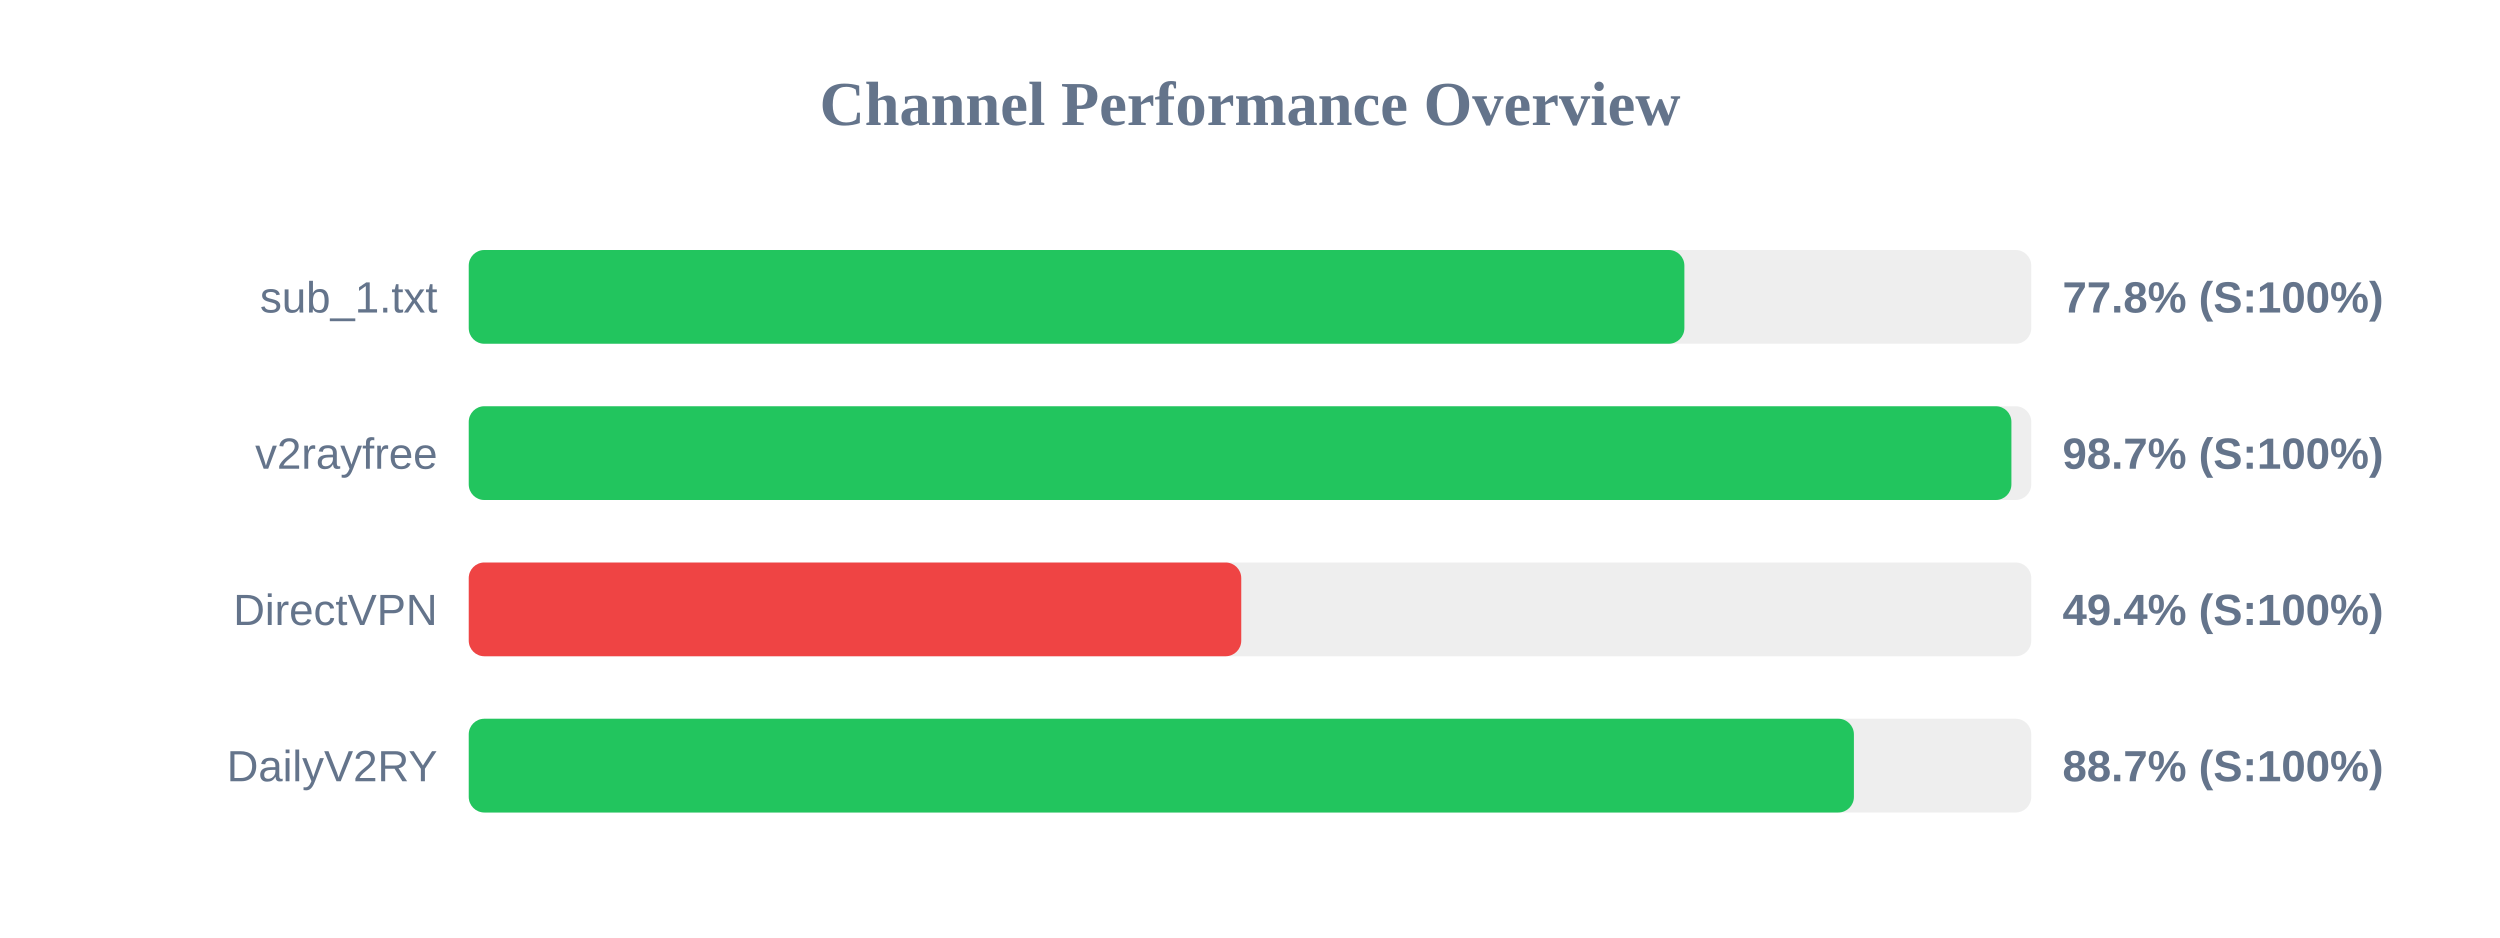
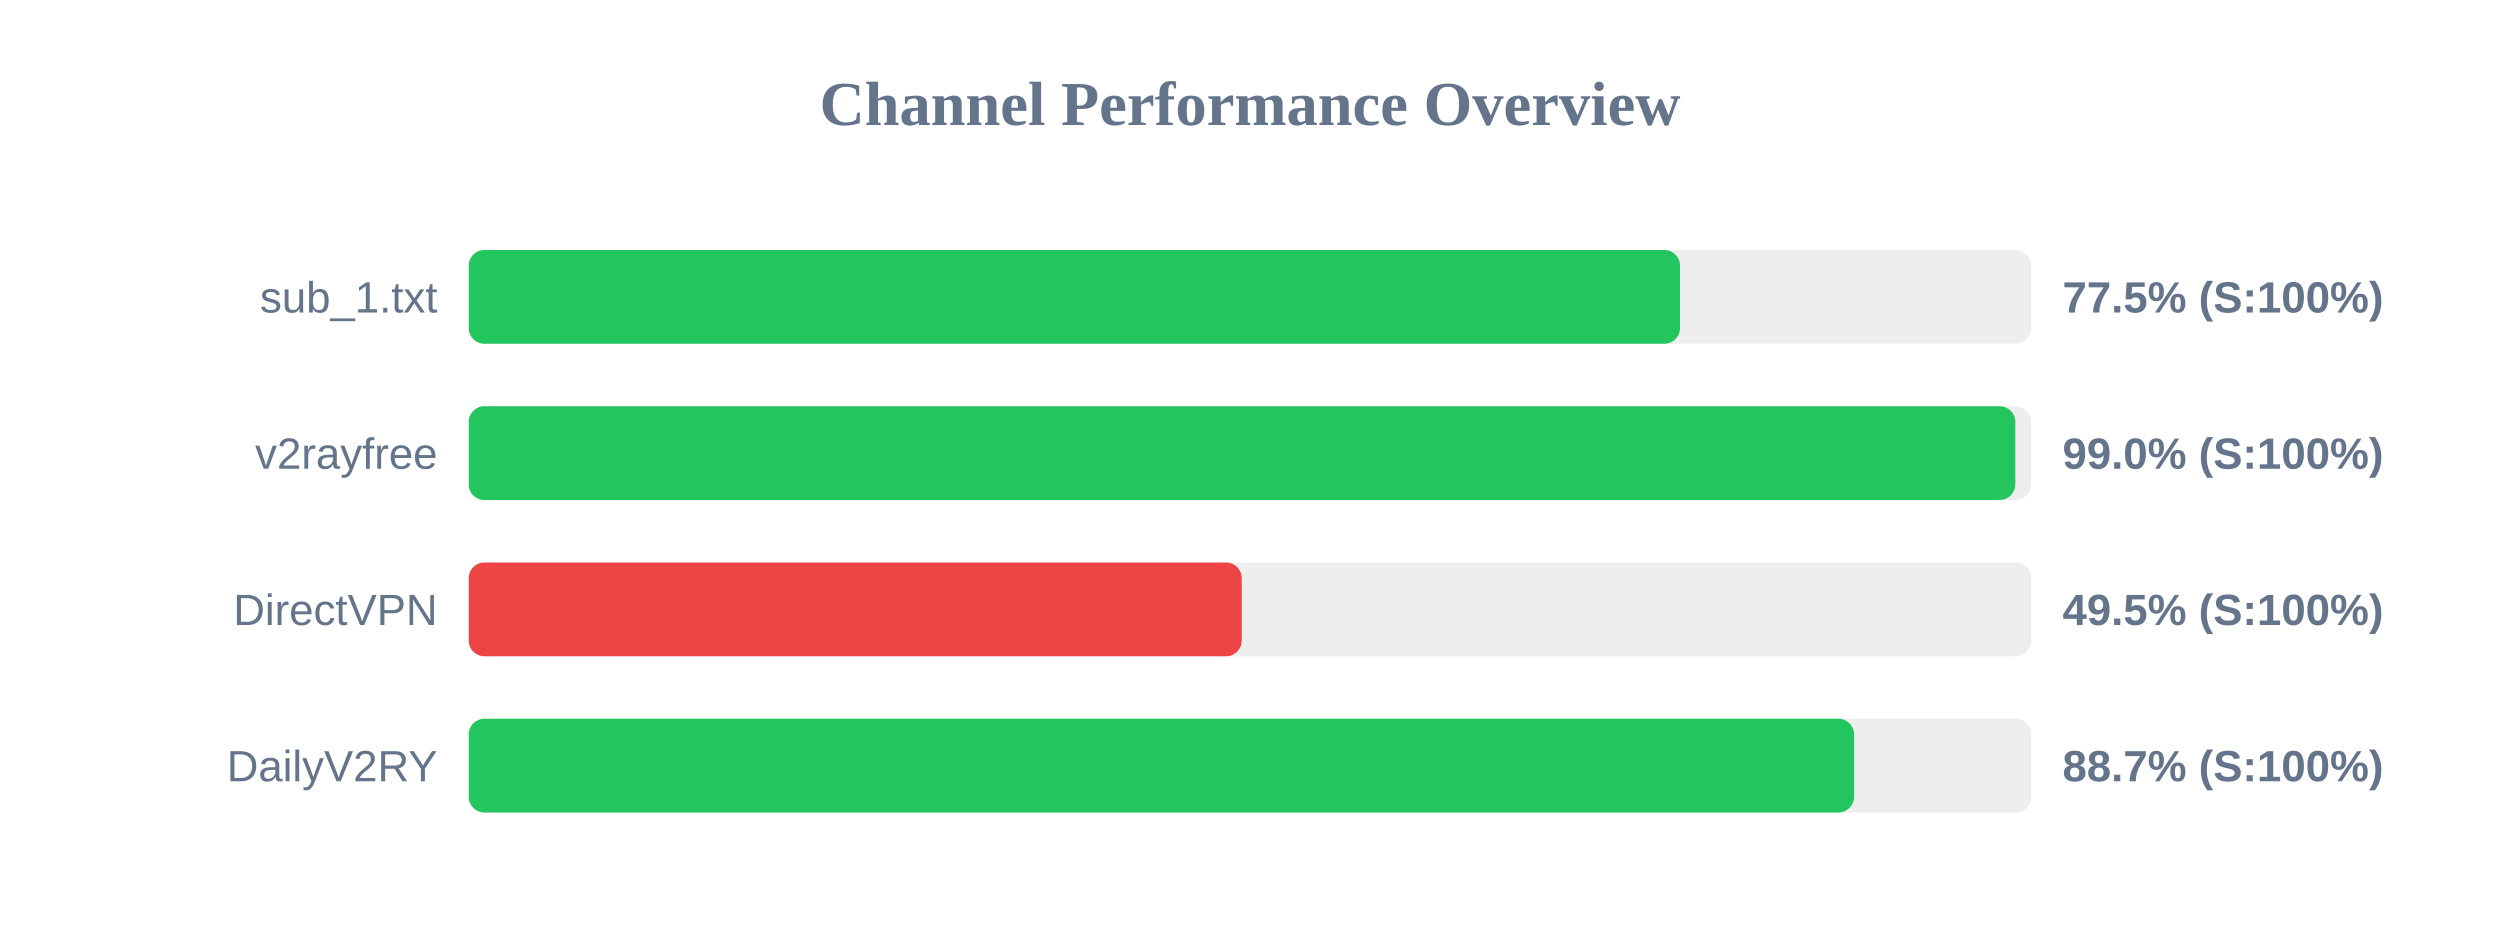
<svg xmlns="http://www.w3.org/2000/svg" width="800" height="300" version="1.1">
  <style>
        .row { font: 14px Arial; fill: #64748b; }
        .score { font: bold 14px Arial; fill: #64748b; }
    </style>
  <text x="400" y="40" text-anchor="middle" font-size="20px" font-weight="bold" fill="#64748b">Channel Performance Overview</text>
  <rect x="150" y="80" width="500" height="30" fill="#eee" rx="5" />
-   <rect x="150" y="80" width="389.0" height="30" fill="#22c55e" rx="5" />
+   <rect x="150" y="80" width="387.6" height="30" fill="#22c55e" rx="5" />
  <text x="140" y="100" text-anchor="end" class="row">sub_1.txt</text>
-   <text x="660" y="100" text-anchor="start" class="score">77.8% (S:100%)</text>
+   <text x="660" y="100" text-anchor="start" class="score">77.5% (S:100%)</text>
  <rect x="150" y="130" width="500" height="30" fill="#eee" rx="5" />
-   <rect x="150" y="130" width="493.65" height="30" fill="#22c55e" rx="5" />
+   <rect x="150" y="130" width="494.9" height="30" fill="#22c55e" rx="5" />
  <text x="140" y="150" text-anchor="end" class="row">v2rayfree</text>
-   <text x="660" y="150" text-anchor="start" class="score">98.7% (S:100%)</text>
+   <text x="660" y="150" text-anchor="start" class="score">99.0% (S:100%)</text>
  <rect x="150" y="180" width="500" height="30" fill="#eee" rx="5" />
-   <rect x="150" y="180" width="247.2" height="30" fill="#ef4444" rx="5" />
+   <rect x="150" y="180" width="247.35" height="30" fill="#ef4444" rx="5" />
  <text x="140" y="200" text-anchor="end" class="row">DirectVPN</text>
-   <text x="660" y="200" text-anchor="start" class="score">49.4% (S:100%)</text>
+   <text x="660" y="200" text-anchor="start" class="score">49.5% (S:100%)</text>
  <rect x="150" y="230" width="500" height="30" fill="#eee" rx="5" />
-   <rect x="150" y="230" width="443.25" height="30" fill="#22c55e" rx="5" />
+   <rect x="150" y="230" width="443.3" height="30" fill="#22c55e" rx="5" />
  <text x="140" y="250" text-anchor="end" class="row">DailyV2RY</text>
  <text x="660" y="250" text-anchor="start" class="score">88.7% (S:100%)</text>
</svg>
